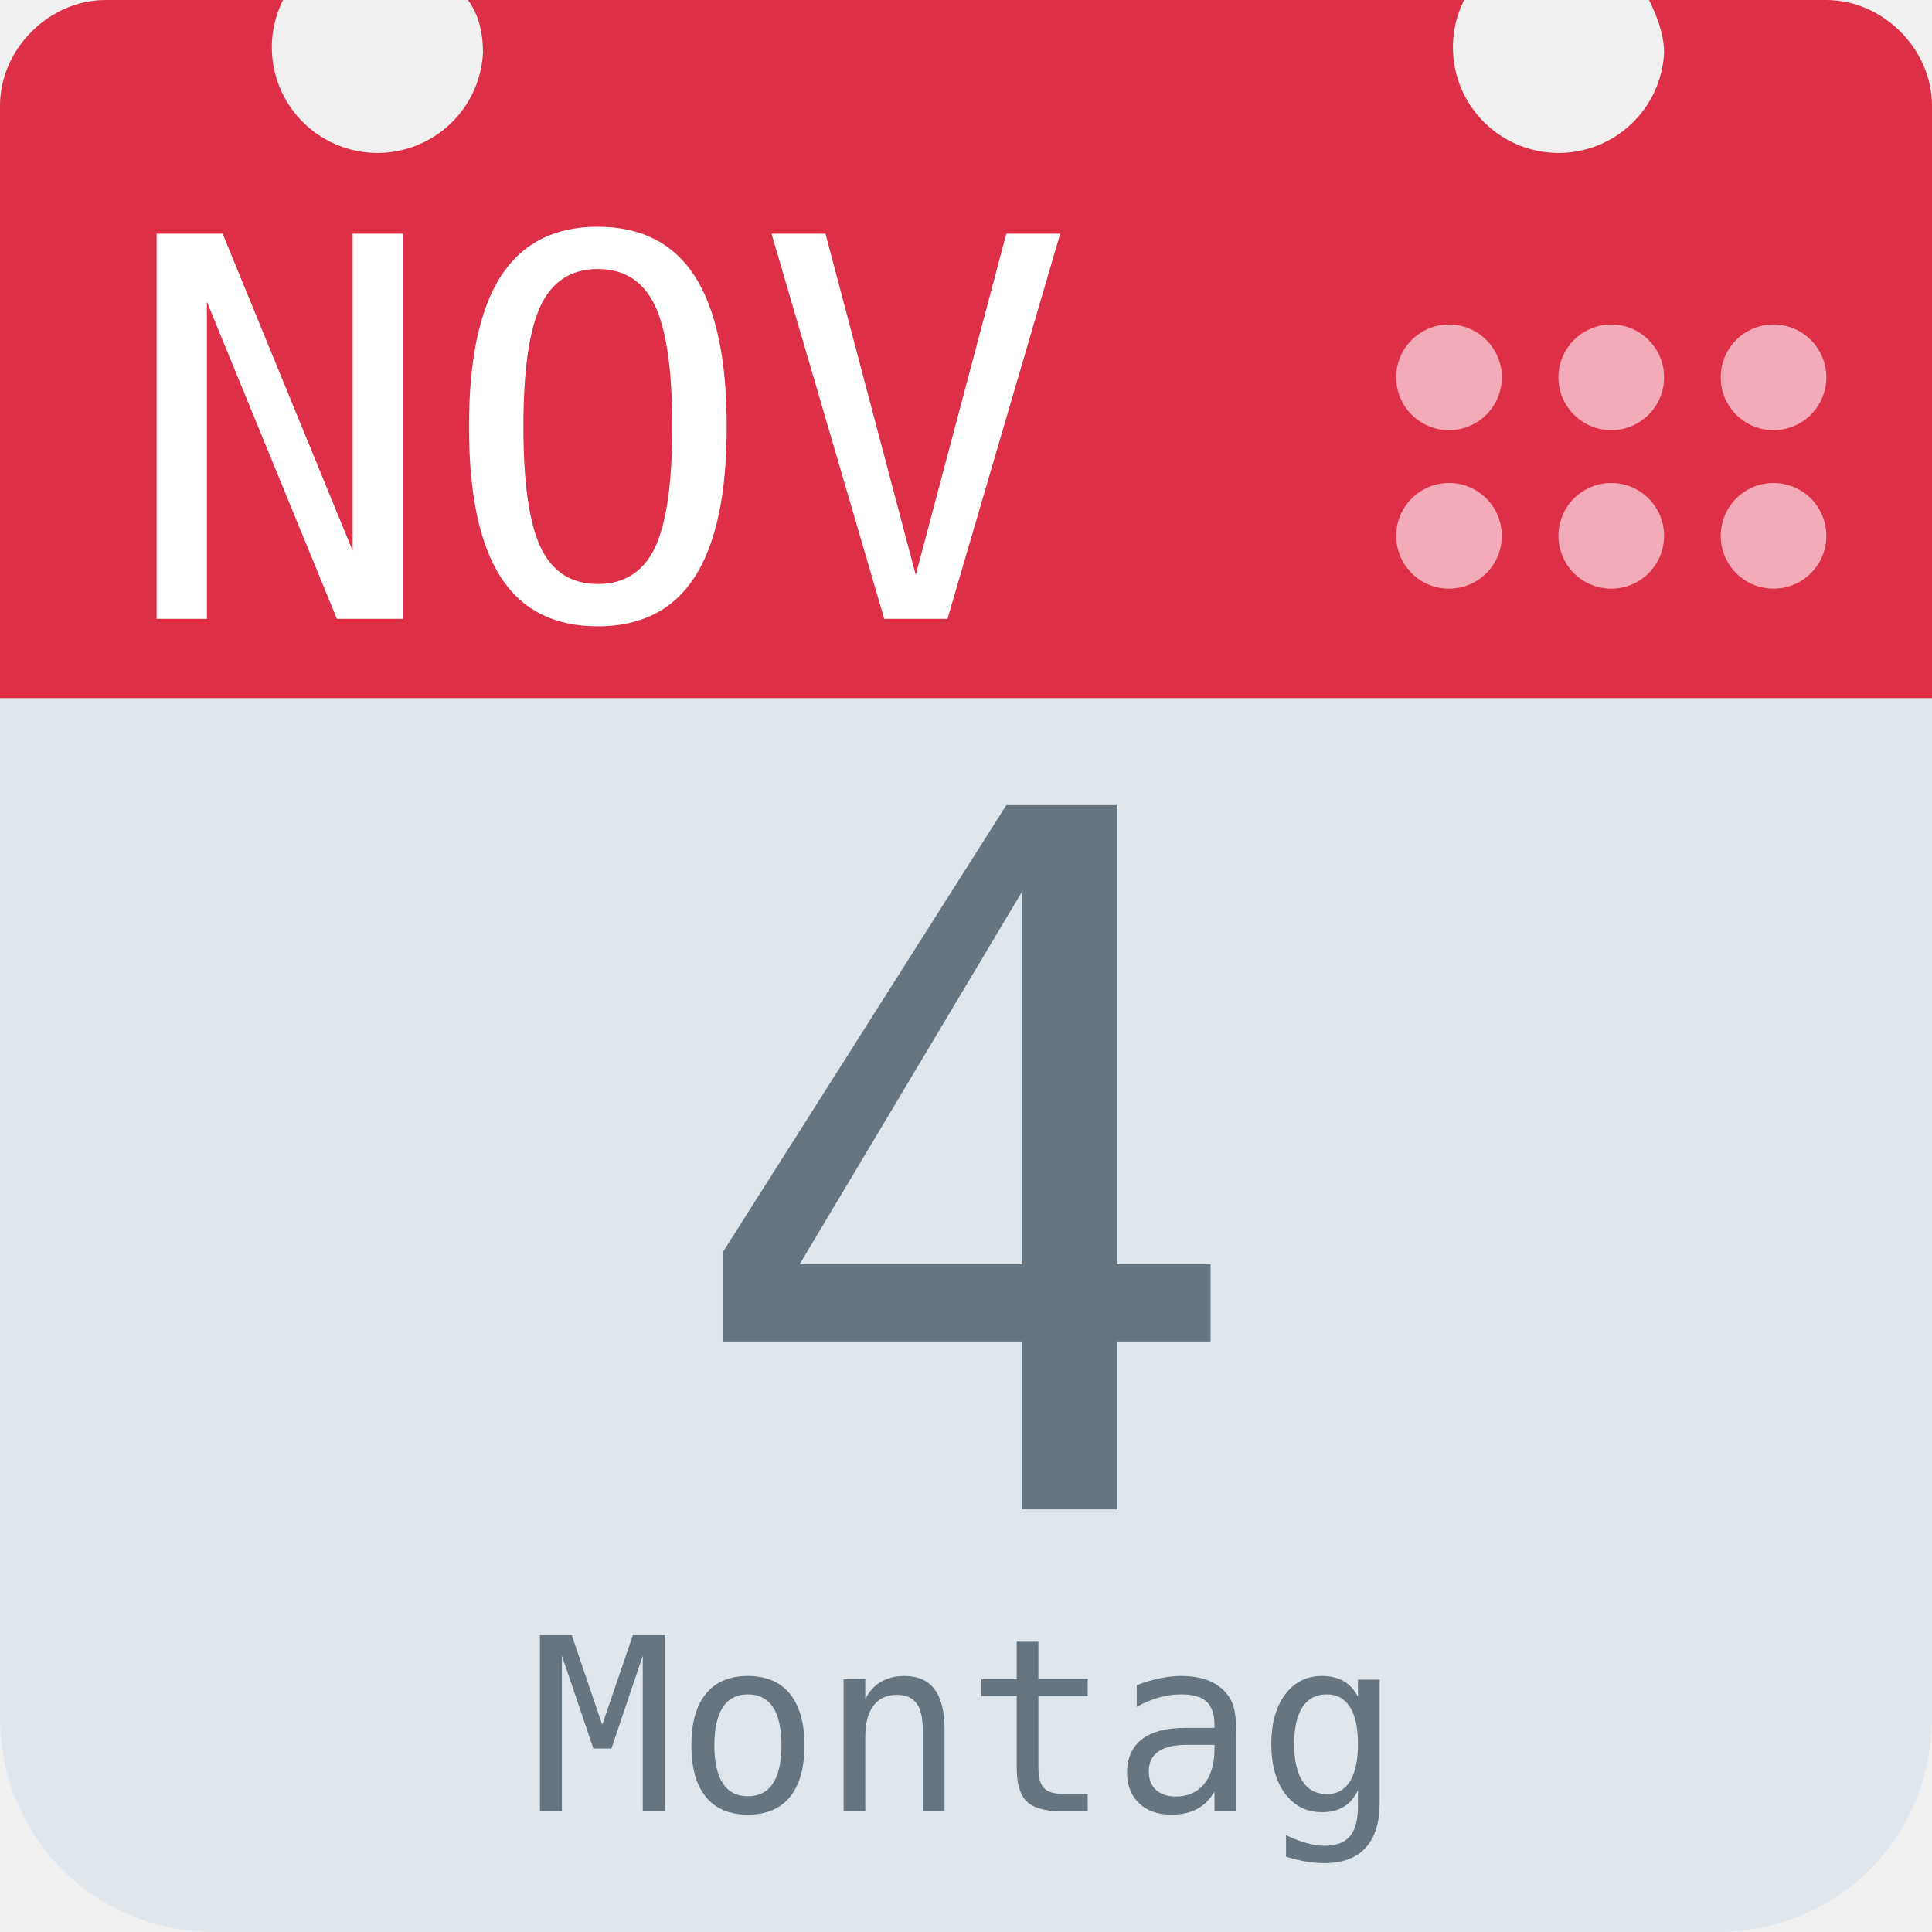
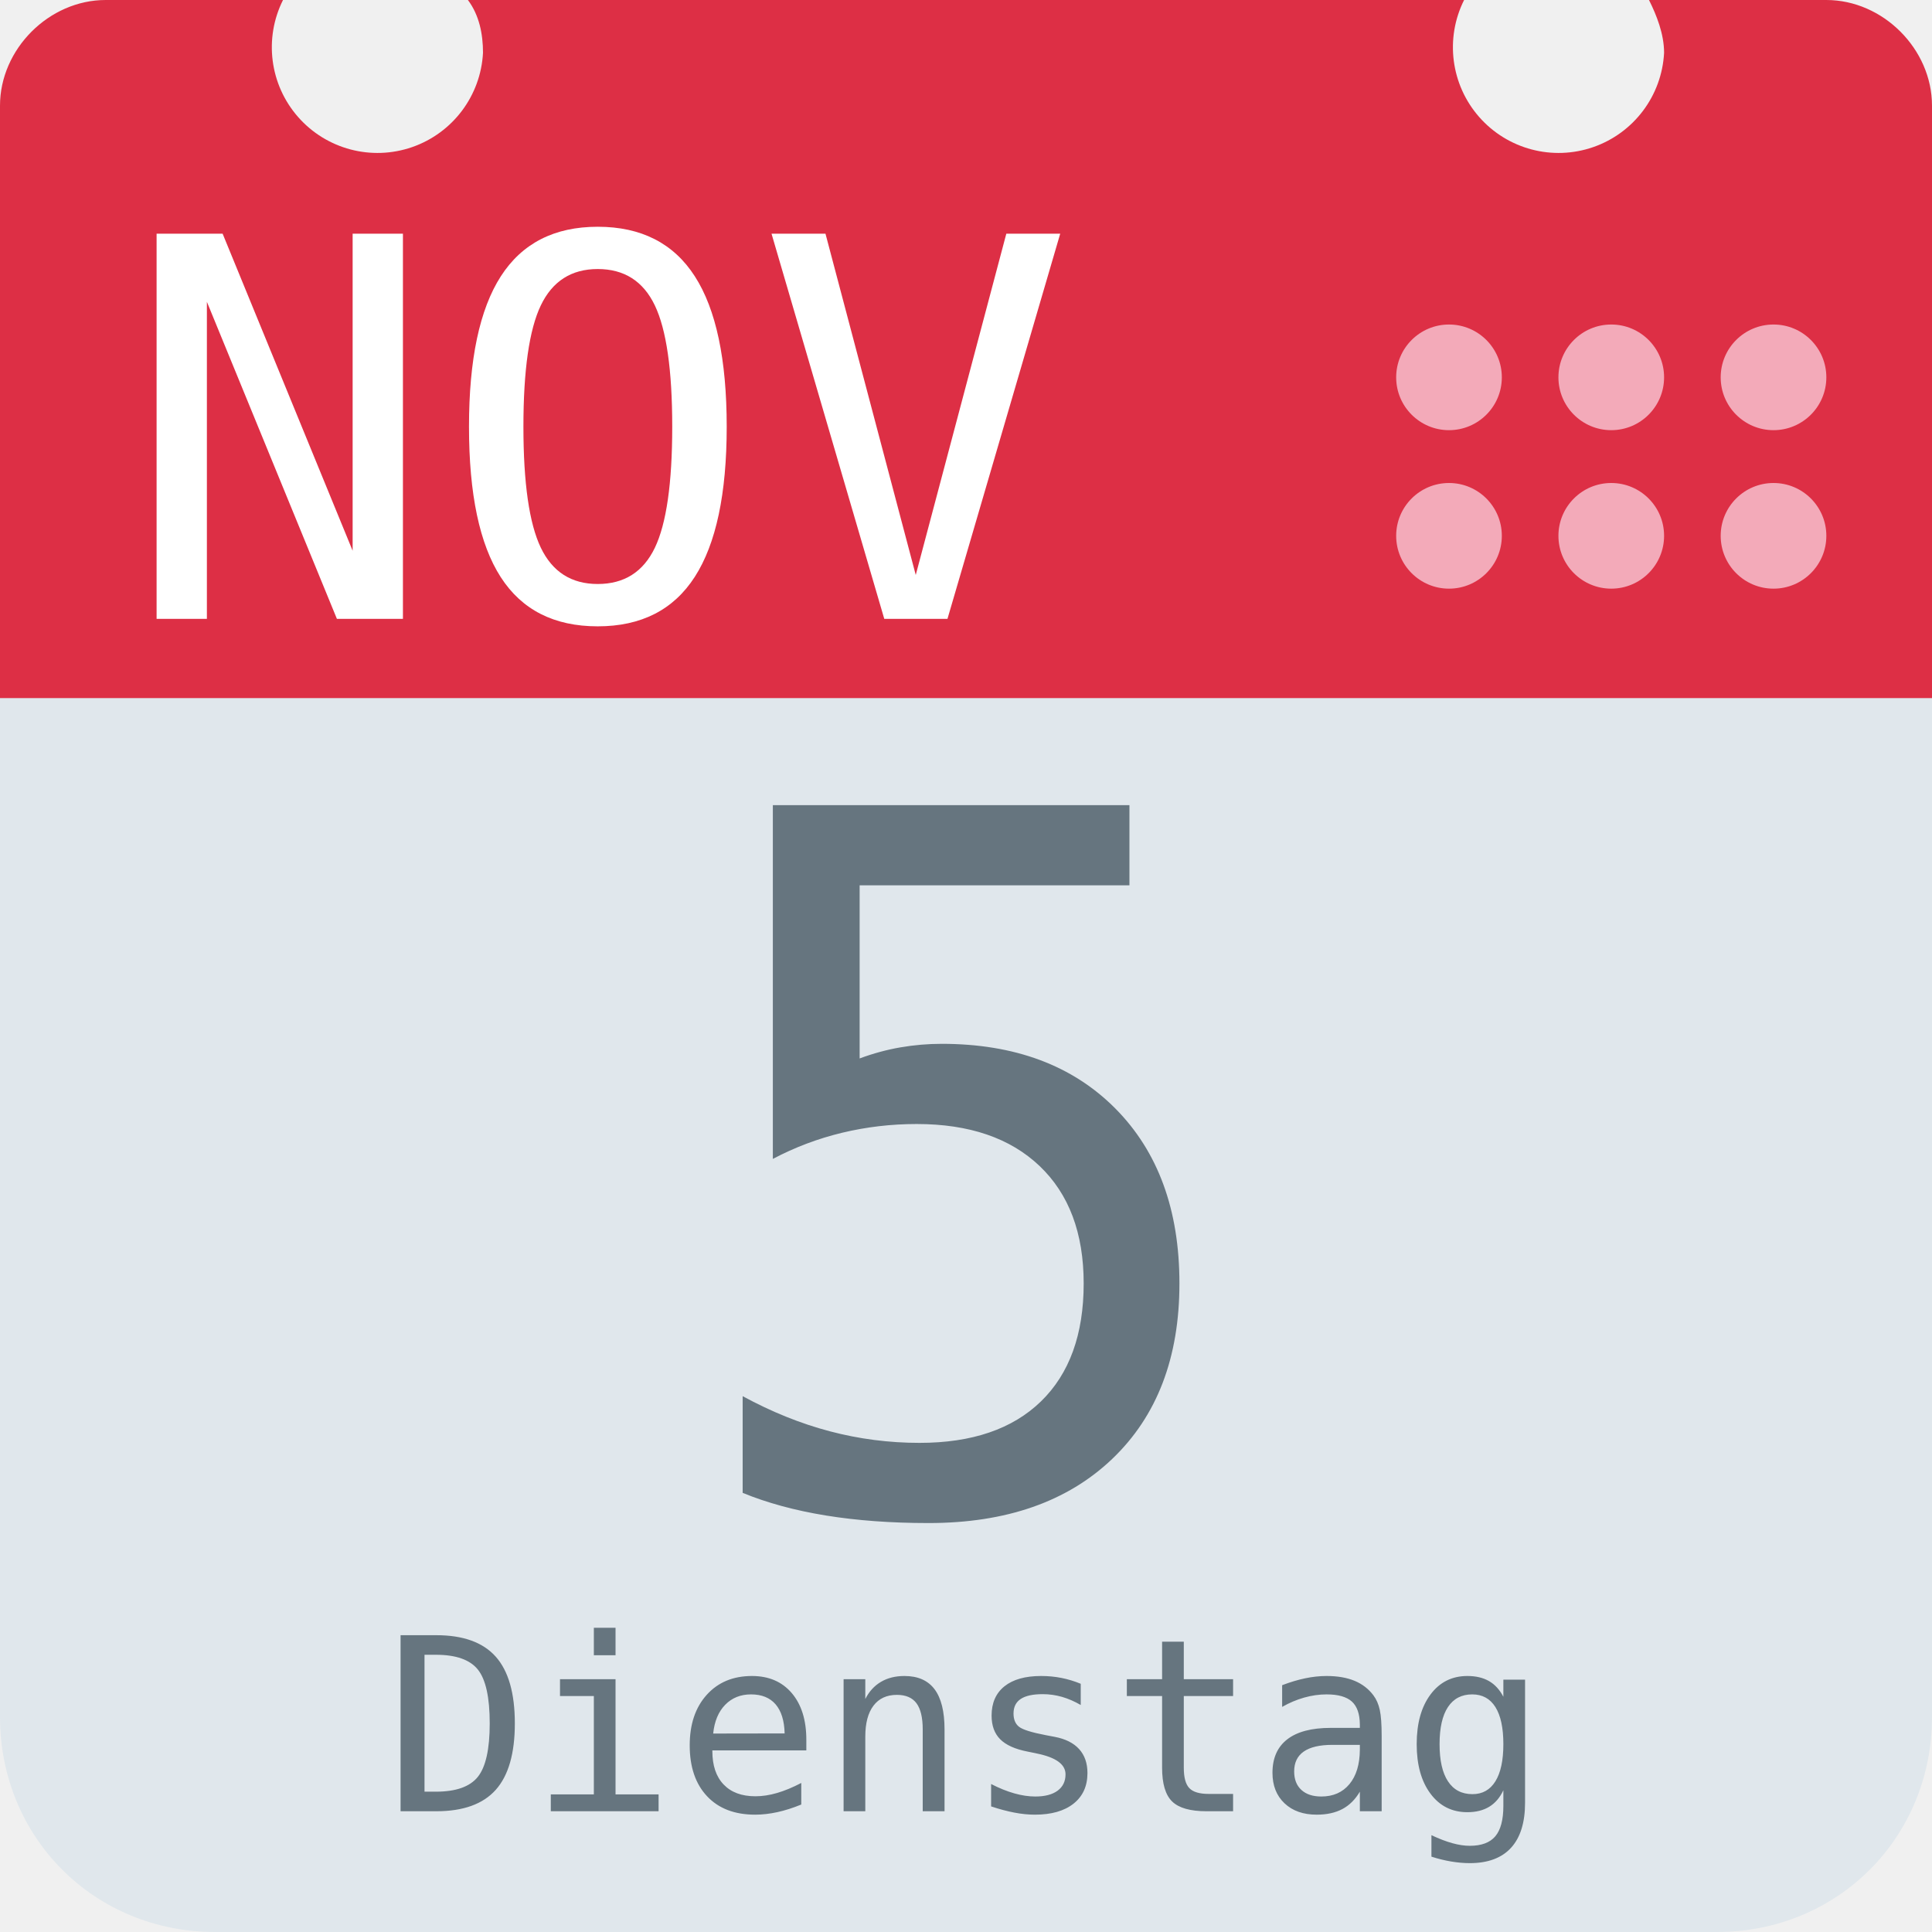
<svg xmlns="http://www.w3.org/2000/svg" aria-label="Calendar" role="img" viewBox="0 0 512 512">
  <path d="M512 455c0 32-25 57-57 57H57c-32 0-57-25-57-57V128c0-31 25-57 57-57h398c32 0 57 26 57 57z" fill="#e0e7ec" />
  <path d="M484 0h-47c2 4 4 9 4 14a28 28 0 1 1-53-14H124c3 4 4 9 4 14A28 28 0 1 1 75 0H28C13 0 0 13 0 28v157h512V28c0-15-13-28-28-28z" fill="#dd2f45" />
  <g fill="#f3aab9">
    <circle cx="470" cy="142" r="14" />
    <circle cx="470" cy="100" r="14" />
    <circle cx="427" cy="142" r="14" />
    <circle cx="427" cy="100" r="14" />
    <circle cx="384" cy="142" r="14" />
    <circle cx="384" cy="100" r="14" />
  </g>
  <text id="month" x="32" y="164" fill="#fff" font-family="monospace" font-size="140px" style="text-anchor: left">NOV</text>
-   <text id="day" x="256" y="400" fill="#66757f" font-family="monospace" font-size="256px" style="text-anchor: middle">4</text>
-   <text id="weekday" x="256" y="480" fill="#66757f" font-family="monospace" font-size="64px" style="text-anchor: middle">Montag</text>
+   <text id="day" x="256" y="400" fill="#66757f" font-family="monospace" font-size="256px" style="text-anchor: middle">5</text>
+   <text id="weekday" x="256" y="480" fill="#66757f" font-family="monospace" font-size="64px" style="text-anchor: middle">Dienstag</text>
</svg>
